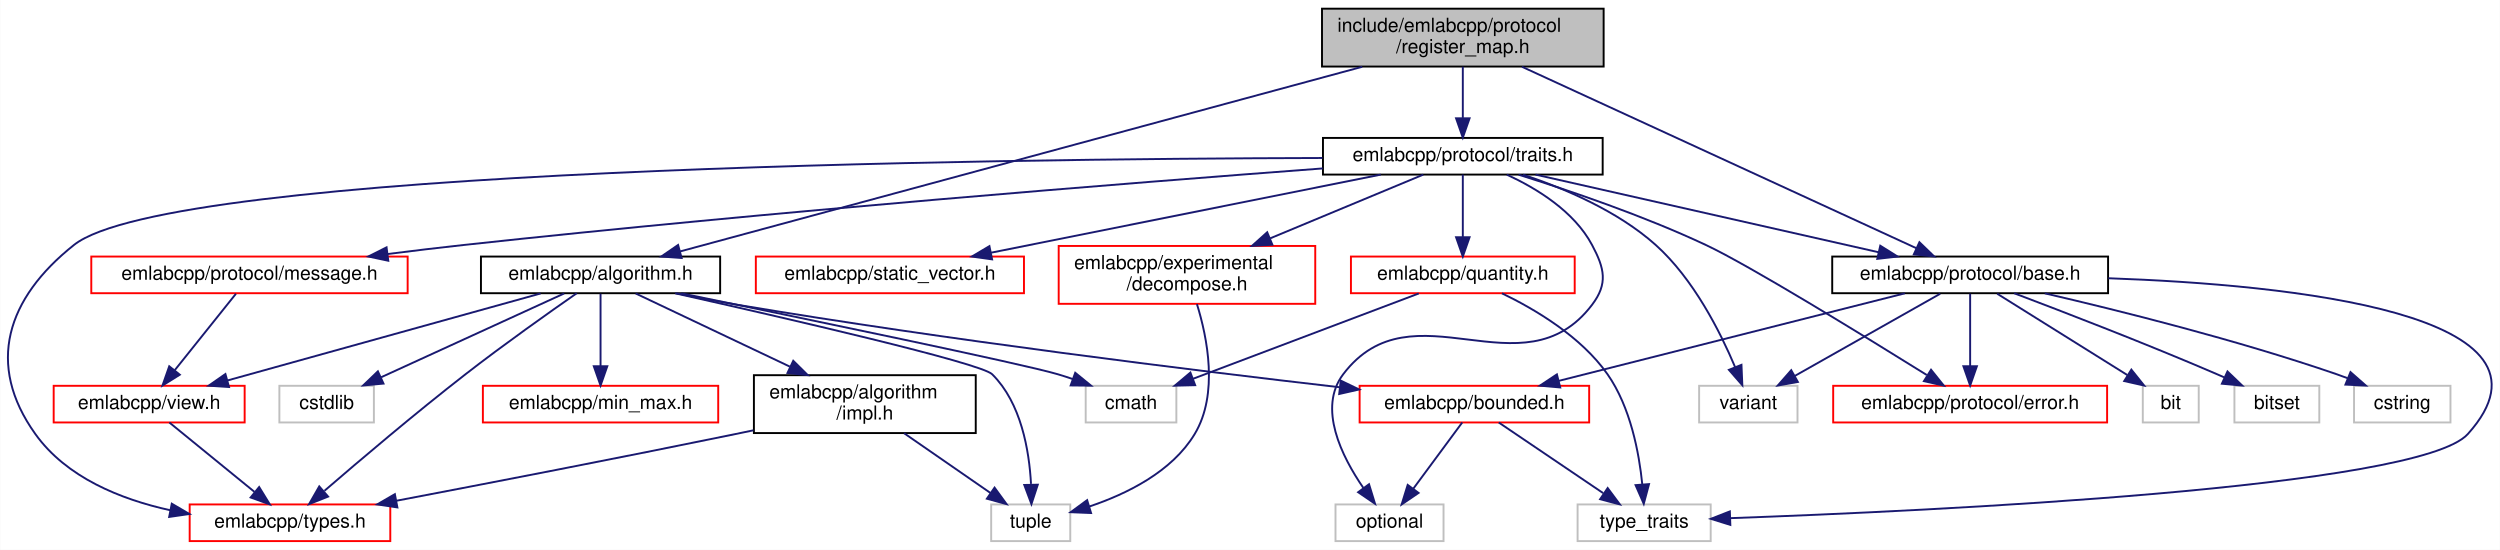
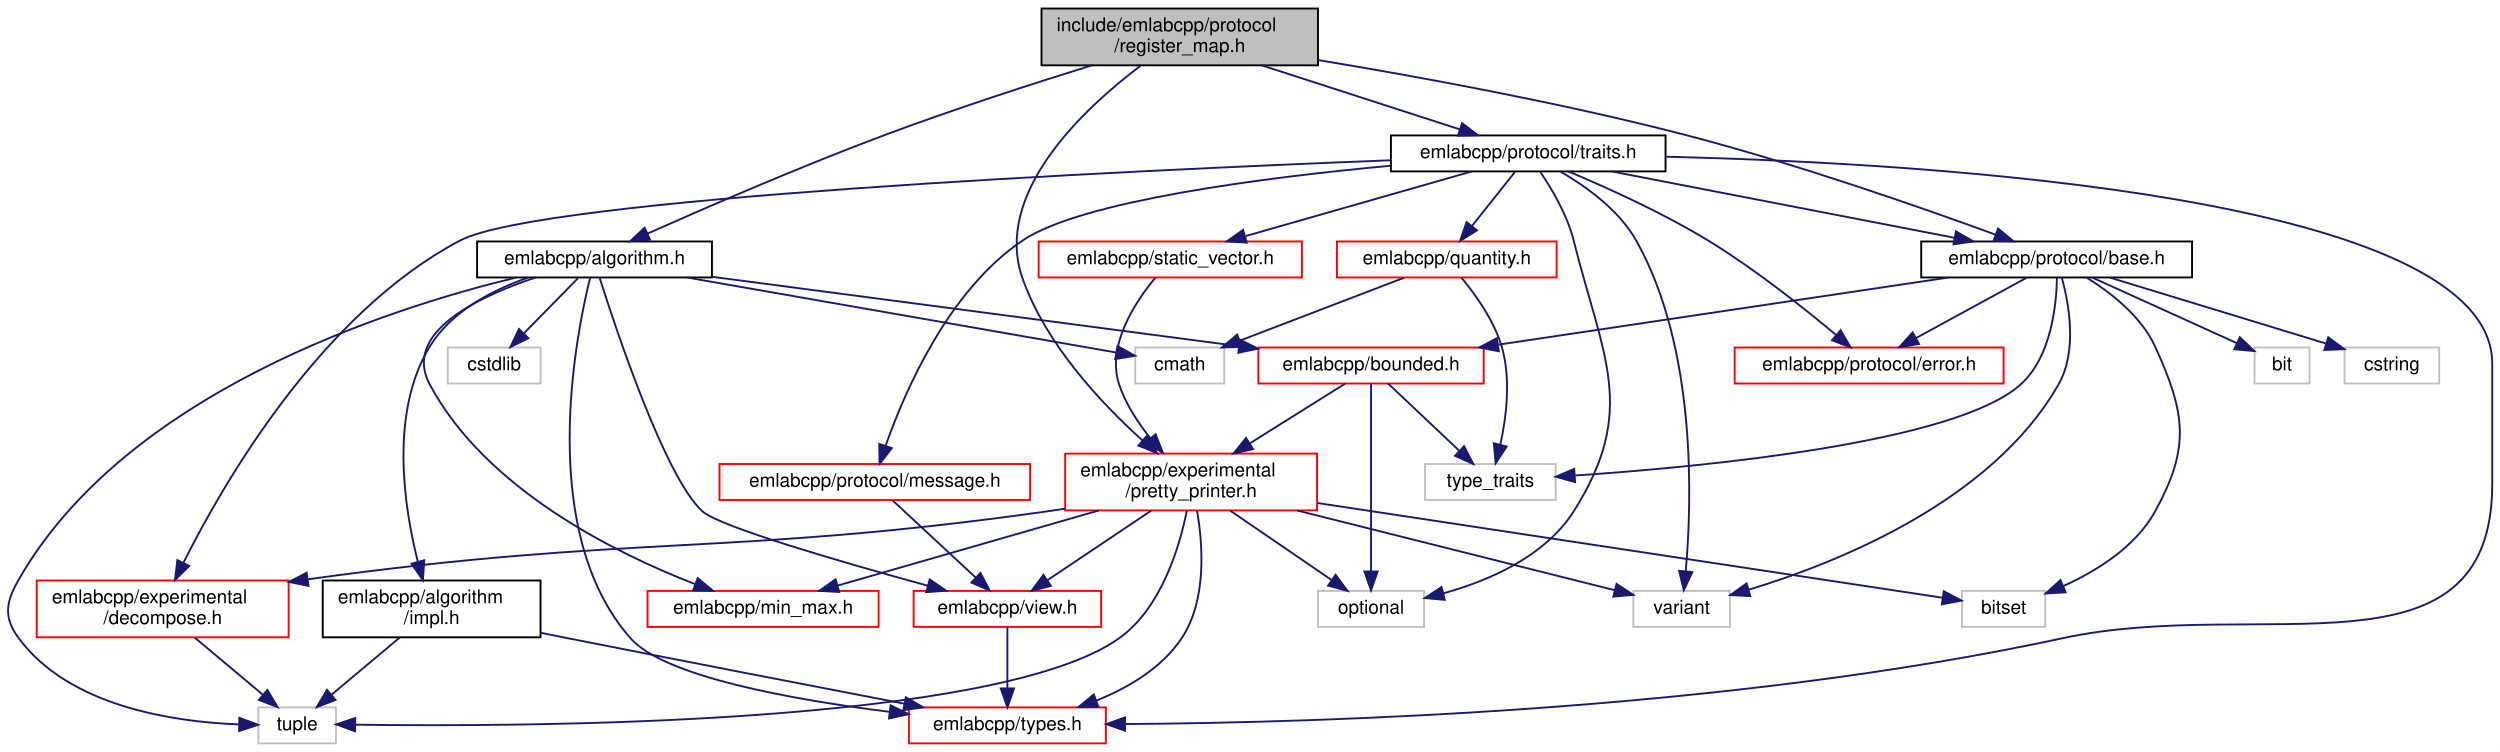
- <svg xmlns="http://www.w3.org/2000/svg" xmlns:xlink="http://www.w3.org/1999/xlink" width="1296pt" height="285pt" viewBox="0.00 0.00 1295.79 285.00">
-   <g id="graph0" class="graph" transform="scale(1 1) rotate(0) translate(4 281)">
-     <polygon fill="white" stroke="transparent" points="-4,4 -4,-281 1291.79,-281 1291.79,4 -4,4" />
+ <svg xmlns="http://www.w3.org/2000/svg" xmlns:xlink="http://www.w3.org/1999/xlink" width="1320pt" height="397pt" viewBox="0.00 0.00 1319.81 397.00">
+   <g id="graph0" class="graph" transform="scale(1 1) rotate(0) translate(4 393)">
+     <polygon fill="white" stroke="transparent" points="-4,4 -4,-393 1315.81,-393 1315.81,4 -4,4" />
    <g id="node1" class="node">
      <g id="a_node1">
        <a xlink:title=" ">
-           <polygon fill="#bfbfbf" stroke="black" points="681.22,-246.5 681.22,-276.5 827.22,-276.5 827.22,-246.5 681.22,-246.5" />
-           <text text-anchor="start" x="689.22" y="-264.5" font-family="Helvetica,sans-Serif" font-size="10.00">include/emlabcpp/protocol</text>
-           <text text-anchor="middle" x="754.22" y="-253.5" font-family="Helvetica,sans-Serif" font-size="10.00">/register_map.h</text>
+           <polygon fill="#bfbfbf" stroke="black" points="545.81,-358.5 545.81,-388.5 691.81,-388.5 691.81,-358.5 545.81,-358.5" />
+           <text text-anchor="start" x="553.81" y="-376.5" font-family="Helvetica,sans-Serif" font-size="10.00">include/emlabcpp/protocol</text>
+           <text text-anchor="middle" x="618.81" y="-365.5" font-family="Helvetica,sans-Serif" font-size="10.00">/register_map.h</text>
        </a>
      </g>
    </g>
    <g id="node2" class="node">
      <g id="a_node2">
        <a xlink:href="algorithm_8h.html" target="_top" xlink:title=" ">
-           <polygon fill="white" stroke="black" points="245.22,-129 245.22,-148 369.22,-148 369.22,-129 245.22,-129" />
-           <text text-anchor="middle" x="307.22" y="-136" font-family="Helvetica,sans-Serif" font-size="10.00">emlabcpp/algorithm.h</text>
+           <polygon fill="white" stroke="black" points="247.81,-246.5 247.81,-265.5 371.81,-265.5 371.81,-246.5 247.81,-246.5" />
+           <text text-anchor="middle" x="309.81" y="-253.5" font-family="Helvetica,sans-Serif" font-size="10.00">emlabcpp/algorithm.h</text>
        </a>
      </g>
    </g>
    <g id="edge1" class="edge">
-       <path fill="none" stroke="midnightblue" d="M702.07,-246.38C612.2,-222.06 429.96,-172.72 348.35,-150.63" />
-       <polygon fill="midnightblue" stroke="midnightblue" points="349.25,-147.25 338.68,-148.02 347.42,-154.01 349.25,-147.25" />
-     </g>
-     <g id="node13" class="node">
-       <g id="a_node13">
+       <path fill="none" stroke="midnightblue" d="M572.34,-358.49C541.36,-348.87 499.87,-335.46 463.81,-322 419.16,-305.34 368.42,-283.3 337.78,-269.65" />
+       <polygon fill="midnightblue" stroke="midnightblue" points="339.13,-266.42 328.57,-265.52 336.27,-272.8 339.13,-266.42" />
+     </g>
+     <g id="node7" class="node">
+       <g id="a_node7">
+         <a xlink:href="pretty__printer_8h.html" target="_top" xlink:title=" ">
+           <polygon fill="white" stroke="red" points="558.31,-123.5 558.31,-153.5 691.31,-153.5 691.31,-123.5 558.31,-123.5" />
+           <text text-anchor="start" x="566.31" y="-141.5" font-family="Helvetica,sans-Serif" font-size="10.00">emlabcpp/experimental</text>
+           <text text-anchor="middle" x="624.81" y="-130.5" font-family="Helvetica,sans-Serif" font-size="10.00">/pretty_printer.h</text>
+         </a>
+       </g>
+     </g>
+     <g id="edge25" class="edge">
+       <path fill="none" stroke="midnightblue" d="M598.03,-358.2C568.58,-336.01 519.94,-291.09 535.81,-246 548.07,-211.18 577.52,-179.9 599.21,-160.39" />
+       <polygon fill="midnightblue" stroke="midnightblue" points="601.57,-162.97 606.8,-153.75 596.96,-157.7 601.57,-162.97" />
+     </g>
+     <g id="node17" class="node">
+       <g id="a_node17">
        <a xlink:href="protocol_2base_8h.html" target="_top" xlink:title=" ">
-           <polygon fill="white" stroke="black" points="945.72,-129 945.72,-148 1088.72,-148 1088.72,-129 945.72,-129" />
-           <text text-anchor="middle" x="1017.22" y="-136" font-family="Helvetica,sans-Serif" font-size="10.00">emlabcpp/protocol/base.h</text>
-         </a>
-       </g>
-     </g>
-     <g id="edge15" class="edge">
-       <path fill="none" stroke="midnightblue" d="M784.9,-246.38C836.48,-222.65 939.76,-175.14 989.37,-152.31" />
-       <polygon fill="midnightblue" stroke="midnightblue" points="990.92,-155.45 998.54,-148.09 988,-149.09 990.92,-155.45" />
-     </g>
-     <g id="node19" class="node">
-       <g id="a_node19">
+           <polygon fill="white" stroke="black" points="1010.31,-246.5 1010.31,-265.5 1153.31,-265.5 1153.31,-246.5 1010.31,-246.5" />
+           <text text-anchor="middle" x="1081.81" y="-253.5" font-family="Helvetica,sans-Serif" font-size="10.00">emlabcpp/protocol/base.h</text>
+         </a>
+       </g>
+     </g>
+     <g id="edge26" class="edge">
+       <path fill="none" stroke="midnightblue" d="M691.92,-361.27C745.68,-352.38 820.3,-338.69 884.81,-322 943.7,-306.76 1010.64,-283.34 1049.37,-269.16" />
+       <polygon fill="midnightblue" stroke="midnightblue" points="1050.88,-272.34 1059.05,-265.59 1048.46,-265.77 1050.88,-272.34" />
+     </g>
+     <g id="node21" class="node">
+       <g id="a_node21">
        <a xlink:href="traits_8h.html" target="_top" xlink:title=" ">
-           <polygon fill="white" stroke="black" points="681.72,-190.5 681.72,-209.5 826.72,-209.5 826.72,-190.5 681.72,-190.5" />
-           <text text-anchor="middle" x="754.22" y="-197.5" font-family="Helvetica,sans-Serif" font-size="10.00">emlabcpp/protocol/traits.h</text>
-         </a>
-       </g>
-     </g>
-     <g id="edge23" class="edge">
-       <path fill="none" stroke="midnightblue" d="M754.22,-246.4C754.22,-238.47 754.22,-228.46 754.22,-219.86" />
-       <polygon fill="midnightblue" stroke="midnightblue" points="757.72,-219.66 754.22,-209.66 750.72,-219.66 757.72,-219.66" />
+           <polygon fill="white" stroke="black" points="730.31,-302.5 730.31,-321.5 875.31,-321.5 875.31,-302.5 730.31,-302.5" />
+           <text text-anchor="middle" x="802.81" y="-309.5" font-family="Helvetica,sans-Serif" font-size="10.00">emlabcpp/protocol/traits.h</text>
+         </a>
+       </g>
+     </g>
+     <g id="edge34" class="edge">
+       <path fill="none" stroke="midnightblue" d="M662.41,-358.4C694.21,-348.12 736.78,-334.35 766.68,-324.68" />
+       <polygon fill="midnightblue" stroke="midnightblue" points="767.87,-327.98 776.3,-321.57 765.71,-321.32 767.87,-327.98" />
    </g>
    <g id="node3" class="node">
      <g id="a_node3">
        <a xlink:href="impl_8h.html" target="_top" xlink:title=" ">
-           <polygon fill="white" stroke="black" points="386.72,-56.5 386.72,-86.5 501.72,-86.5 501.72,-56.5 386.72,-56.5" />
-           <text text-anchor="start" x="394.72" y="-74.5" font-family="Helvetica,sans-Serif" font-size="10.00">emlabcpp/algorithm</text>
-           <text text-anchor="middle" x="444.22" y="-63.5" font-family="Helvetica,sans-Serif" font-size="10.00">/impl.h</text>
+           <polygon fill="white" stroke="black" points="166.31,-56.5 166.31,-86.5 281.31,-86.5 281.31,-56.5 166.31,-56.5" />
+           <text text-anchor="start" x="174.31" y="-74.5" font-family="Helvetica,sans-Serif" font-size="10.00">emlabcpp/algorithm</text>
+           <text text-anchor="middle" x="223.81" y="-63.5" font-family="Helvetica,sans-Serif" font-size="10.00">/impl.h</text>
        </a>
      </g>
    </g>
    <g id="edge2" class="edge">
-       <path fill="none" stroke="midnightblue" d="M325.41,-128.87C345.7,-119.24 379.12,-103.39 405.35,-90.94" />
-       <polygon fill="midnightblue" stroke="midnightblue" points="407.12,-93.98 414.65,-86.53 404.12,-87.65 407.12,-93.98" />
+       <path fill="none" stroke="midnightblue" d="M274.8,-246.45C255.88,-239.84 234.13,-228.59 222.81,-210 201.59,-175.13 209.16,-125.49 216.53,-96.38" />
+       <polygon fill="midnightblue" stroke="midnightblue" points="219.93,-97.21 219.19,-86.64 213.18,-95.37 219.93,-97.21" />
    </g>
    <g id="node4" class="node">
      <g id="a_node4">
        <a xlink:href="types_8h.html" target="_top" xlink:title=" ">
-           <polygon fill="white" stroke="red" points="94.22,-0.5 94.22,-19.5 198.22,-19.5 198.22,-0.5 94.22,-0.5" />
-           <text text-anchor="middle" x="146.22" y="-7.5" font-family="Helvetica,sans-Serif" font-size="10.00">emlabcpp/types.h</text>
-         </a>
-       </g>
-     </g>
-     <g id="edge9" class="edge">
-       <path fill="none" stroke="midnightblue" d="M294.89,-129C280.75,-119.16 256.98,-102.35 237.22,-87 211.23,-66.82 182.22,-42.21 164.09,-26.57" />
-       <polygon fill="midnightblue" stroke="midnightblue" points="165.98,-23.57 156.13,-19.67 161.4,-28.86 165.98,-23.57" />
+           <polygon fill="white" stroke="red" points="475.81,-0.5 475.81,-19.5 579.81,-19.5 579.81,-0.5 475.81,-0.5" />
+           <text text-anchor="middle" x="527.81" y="-7.5" font-family="Helvetica,sans-Serif" font-size="10.00">emlabcpp/types.h</text>
+         </a>
+       </g>
+     </g>
+     <g id="edge20" class="edge">
+       <path fill="none" stroke="midnightblue" d="M307.53,-246.49C300,-216.21 279.05,-112.53 328.81,-56 346.69,-35.69 414.13,-23.59 465.59,-17.14" />
+       <polygon fill="midnightblue" stroke="midnightblue" points="466.15,-20.6 475.65,-15.92 465.31,-13.65 466.15,-20.6" />
    </g>
    <g id="node5" class="node">
      <g id="a_node5">
        <a xlink:title=" ">
-           <polygon fill="white" stroke="#bfbfbf" points="509.72,-0.5 509.72,-19.5 550.72,-19.5 550.72,-0.5 509.72,-0.5" />
-           <text text-anchor="middle" x="530.22" y="-7.5" font-family="Helvetica,sans-Serif" font-size="10.00">tuple</text>
-         </a>
-       </g>
-     </g>
-     <g id="edge14" class="edge">
-       <path fill="none" stroke="midnightblue" d="M345.88,-128.95C403.11,-116.13 504.31,-92.83 510.22,-87 525.29,-72.13 529.44,-47.36 530.37,-30.16" />
-       <polygon fill="midnightblue" stroke="midnightblue" points="533.88,-29.74 530.59,-19.67 526.88,-29.59 533.88,-29.74" />
+           <polygon fill="white" stroke="#bfbfbf" points="132.31,-0.5 132.31,-19.5 173.31,-19.5 173.31,-0.5 132.31,-0.5" />
+           <text text-anchor="middle" x="152.81" y="-7.5" font-family="Helvetica,sans-Serif" font-size="10.00">tuple</text>
+         </a>
+       </g>
+     </g>
+     <g id="edge24" class="edge">
+       <path fill="none" stroke="midnightblue" d="M268.51,-246.49C199.34,-229.74 62.11,-185.22 5.81,-87 -1.04,-75.05 -2.38,-67.08 5.81,-56 32.49,-19.93 87.52,-11.83 122.16,-10.51" />
+       <polygon fill="midnightblue" stroke="midnightblue" points="122.28,-14.01 132.2,-10.3 122.13,-7.01 122.28,-14.01" />
    </g>
    <g id="node6" class="node">
      <g id="a_node6">
        <a xlink:href="bounded_8h.html" target="_top" xlink:title=" ">
-           <polygon fill="white" stroke="red" points="700.72,-62 700.72,-81 819.72,-81 819.72,-62 700.72,-62" />
-           <text text-anchor="middle" x="760.22" y="-69" font-family="Helvetica,sans-Serif" font-size="10.00">emlabcpp/bounded.h</text>
+           <polygon fill="white" stroke="red" points="660.31,-190.5 660.31,-209.5 779.31,-209.5 779.31,-190.5 660.31,-190.5" />
+           <text text-anchor="middle" x="719.81" y="-197.5" font-family="Helvetica,sans-Serif" font-size="10.00">emlabcpp/bounded.h</text>
        </a>
      </g>
    </g>
    <g id="edge5" class="edge">
-       <path fill="none" stroke="midnightblue" d="M346.56,-128.95C356.84,-126.86 367.92,-124.73 378.22,-123 486.81,-104.76 613.7,-89.09 690.45,-80.24" />
-       <polygon fill="midnightblue" stroke="midnightblue" points="690.94,-83.7 700.48,-79.09 690.14,-76.75 690.94,-83.7" />
+       <path fill="none" stroke="midnightblue" d="M371.91,-246.84C438.29,-238.12 546.94,-223.84 650.14,-210.22" />
+       <polygon fill="midnightblue" stroke="midnightblue" points="650.65,-213.68 660.11,-208.9 649.73,-206.74 650.65,-213.68" />
    </g>
    <g id="node9" class="node">
      <g id="a_node9">
        <a xlink:href="min__max_8h.html" target="_top" xlink:title=" ">
-           <polygon fill="white" stroke="red" points="246.22,-62 246.22,-81 368.22,-81 368.22,-62 246.22,-62" />
-           <text text-anchor="middle" x="307.22" y="-69" font-family="Helvetica,sans-Serif" font-size="10.00">emlabcpp/min_max.h</text>
-         </a>
-       </g>
-     </g>
-     <g id="edge8" class="edge">
-       <path fill="none" stroke="midnightblue" d="M307.22,-128.73C307.22,-119.18 307.22,-103.62 307.22,-91.28" />
-       <polygon fill="midnightblue" stroke="midnightblue" points="310.72,-91.13 307.22,-81.13 303.72,-91.13 310.72,-91.13" />
+           <polygon fill="white" stroke="red" points="337.81,-62 337.81,-81 459.81,-81 459.81,-62 337.81,-62" />
+           <text text-anchor="middle" x="398.81" y="-69" font-family="Helvetica,sans-Serif" font-size="10.00">emlabcpp/min_max.h</text>
+         </a>
+       </g>
+     </g>
+     <g id="edge19" class="edge">
+       <path fill="none" stroke="midnightblue" d="M278.53,-246.41C248.03,-236.27 208.23,-217.27 222.81,-190 252.38,-134.7 320.77,-100.9 363.06,-84.52" />
+       <polygon fill="midnightblue" stroke="midnightblue" points="364.3,-87.79 372.44,-81.01 361.85,-81.24 364.3,-87.79" />
    </g>
    <g id="node10" class="node">
      <g id="a_node10">
        <a xlink:href="view_8h.html" target="_top" xlink:title=" ">
-           <polygon fill="white" stroke="red" points="23.72,-62 23.72,-81 122.72,-81 122.72,-62 23.72,-62" />
-           <text text-anchor="middle" x="73.22" y="-69" font-family="Helvetica,sans-Serif" font-size="10.00">emlabcpp/view.h</text>
-         </a>
-       </g>
+           <polygon fill="white" stroke="red" points="478.31,-62 478.31,-81 577.31,-81 577.31,-62 478.31,-62" />
+           <text text-anchor="middle" x="527.81" y="-69" font-family="Helvetica,sans-Serif" font-size="10.00">emlabcpp/view.h</text>
+         </a>
+       </g>
+     </g>
+     <g id="edge21" class="edge">
+       <path fill="none" stroke="midnightblue" d="M312.54,-246.21C320.96,-219.61 347.16,-140.72 366.81,-123 375.86,-114.84 441.18,-95.95 485.79,-83.73" />
+       <polygon fill="midnightblue" stroke="midnightblue" points="486.79,-87.08 495.52,-81.08 484.95,-80.33 486.79,-87.08" />
+     </g>
+     <g id="node15" class="node">
+       <g id="a_node15">
+         <a xlink:title=" ">
+           <polygon fill="white" stroke="#bfbfbf" points="595.31,-190.5 595.31,-209.5 642.31,-209.5 642.31,-190.5 595.31,-190.5" />
+           <text text-anchor="middle" x="618.81" y="-197.5" font-family="Helvetica,sans-Serif" font-size="10.00">cmath</text>
+         </a>
+       </g>
+     </g>
+     <g id="edge22" class="edge">
+       <path fill="none" stroke="midnightblue" d="M358.77,-246.44C422.08,-235.38 530.68,-216.4 585.32,-206.85" />
+       <polygon fill="midnightblue" stroke="midnightblue" points="585.94,-210.3 595.19,-205.13 584.74,-203.4 585.94,-210.3" />
+     </g>
+     <g id="node16" class="node">
+       <g id="a_node16">
+         <a xlink:title=" ">
+           <polygon fill="white" stroke="#bfbfbf" points="232.31,-190.5 232.31,-209.5 281.31,-209.5 281.31,-190.5 232.31,-190.5" />
+           <text text-anchor="middle" x="256.81" y="-197.5" font-family="Helvetica,sans-Serif" font-size="10.00">cstdlib</text>
+         </a>
+       </g>
+     </g>
+     <g id="edge23" class="edge">
+       <path fill="none" stroke="midnightblue" d="M301.06,-246.08C293.34,-238.22 281.9,-226.57 272.59,-217.08" />
+       <polygon fill="midnightblue" stroke="midnightblue" points="274.9,-214.44 265.4,-209.75 269.91,-219.34 274.9,-214.44" />
+     </g>
+     <g id="edge3" class="edge">
+       <path fill="none" stroke="midnightblue" d="M281.57,-58.83C286.39,-57.87 291.18,-56.91 295.81,-56 356.56,-43.99 426.31,-30.5 473.34,-21.45" />
+       <polygon fill="midnightblue" stroke="midnightblue" points="474.16,-24.86 483.32,-19.53 472.83,-17.98 474.16,-24.86" />
+     </g>
+     <g id="edge4" class="edge">
+       <path fill="none" stroke="midnightblue" d="M206.98,-56.4C196.13,-47.31 182.03,-35.49 170.94,-26.19" />
+       <polygon fill="midnightblue" stroke="midnightblue" points="173.05,-23.4 163.14,-19.66 168.56,-28.76 173.05,-23.4" />
+     </g>
+     <g id="edge6" class="edge">
+       <path fill="none" stroke="midnightblue" d="M706.2,-190.48C693.09,-182.27 672.8,-169.56 655.76,-158.88" />
+       <polygon fill="midnightblue" stroke="midnightblue" points="657.53,-155.86 647.2,-153.52 653.82,-161.8 657.53,-155.86" />
+     </g>
+     <g id="node12" class="node">
+       <g id="a_node12">
+         <a xlink:title=" ">
+           <polygon fill="white" stroke="#bfbfbf" points="691.81,-62 691.81,-81 747.81,-81 747.81,-62 691.81,-62" />
+           <text text-anchor="middle" x="719.81" y="-69" font-family="Helvetica,sans-Serif" font-size="10.00">optional</text>
+         </a>
+       </g>
+     </g>
+     <g id="edge17" class="edge">
+       <path fill="none" stroke="midnightblue" d="M719.81,-190.31C719.81,-169.99 719.81,-119.05 719.81,-91.28" />
+       <polygon fill="midnightblue" stroke="midnightblue" points="723.31,-91.26 719.81,-81.26 716.31,-91.26 723.31,-91.26" />
+     </g>
+     <g id="node14" class="node">
+       <g id="a_node14">
+         <a xlink:title=" ">
+           <polygon fill="white" stroke="#bfbfbf" points="748.31,-129 748.31,-148 817.31,-148 817.31,-129 748.31,-129" />
+           <text text-anchor="middle" x="782.81" y="-136" font-family="Helvetica,sans-Serif" font-size="10.00">type_traits</text>
+         </a>
+       </g>
+     </g>
+     <g id="edge18" class="edge">
+       <path fill="none" stroke="midnightblue" d="M728.84,-190.48C738.57,-181.28 754.27,-166.46 766.23,-155.16" />
+       <polygon fill="midnightblue" stroke="midnightblue" points="768.93,-157.42 773.8,-148.01 764.13,-152.33 768.93,-157.42" />
    </g>
    <g id="edge10" class="edge">
-       <path fill="none" stroke="midnightblue" d="M276.15,-128.87C234.33,-117.25 159.89,-96.58 113.73,-83.75" />
-       <polygon fill="midnightblue" stroke="midnightblue" points="114.62,-80.37 104.05,-81.06 112.75,-87.11 114.62,-80.37" />
+       <path fill="none" stroke="midnightblue" d="M627.92,-123.48C630.95,-106.1 633.35,-76.28 619.81,-56 609.41,-40.42 592,-30.05 575.1,-23.23" />
+       <polygon fill="midnightblue" stroke="midnightblue" points="575.86,-19.78 565.27,-19.61 573.44,-26.35 575.86,-19.78" />
+     </g>
+     <g id="edge15" class="edge">
+       <path fill="none" stroke="midnightblue" d="M622.55,-123.27C618.76,-104.48 609.19,-71.94 586.81,-56 522.03,-9.86 271.5,-9.14 183.55,-10.37" />
+       <polygon fill="midnightblue" stroke="midnightblue" points="183.36,-6.87 173.42,-10.53 183.47,-13.87 183.36,-6.87" />
+     </g>
+     <g id="node8" class="node">
+       <g id="a_node8">
+         <a xlink:href="decompose_8h.html" target="_top" xlink:title=" ">
+           <polygon fill="white" stroke="red" points="15.31,-56.5 15.31,-86.5 148.31,-86.5 148.31,-56.5 15.31,-56.5" />
+           <text text-anchor="start" x="23.31" y="-74.5" font-family="Helvetica,sans-Serif" font-size="10.00">emlabcpp/experimental</text>
+           <text text-anchor="middle" x="81.81" y="-63.5" font-family="Helvetica,sans-Serif" font-size="10.00">/decompose.h</text>
+         </a>
+       </g>
+     </g>
+     <g id="edge7" class="edge">
+       <path fill="none" stroke="midnightblue" d="M558.14,-124.4C554.99,-123.9 551.87,-123.43 548.81,-123 378.78,-99.03 331.76,-111.16 158.38,-87.13" />
+       <polygon fill="midnightblue" stroke="midnightblue" points="158.8,-83.66 148.41,-85.73 157.82,-90.59 158.8,-83.66" />
+     </g>
+     <g id="edge9" class="edge">
+       <path fill="none" stroke="midnightblue" d="M576.05,-123.48C534.83,-111.62 476.55,-94.86 438.23,-83.84" />
+       <polygon fill="midnightblue" stroke="midnightblue" points="439.04,-80.43 428.46,-81.03 437.11,-87.16 439.04,-80.43" />
+     </g>
+     <g id="edge11" class="edge">
+       <path fill="none" stroke="midnightblue" d="M603.76,-123.4C587.5,-112.5 565.09,-97.48 548.83,-86.58" />
+       <polygon fill="midnightblue" stroke="midnightblue" points="550.76,-83.67 540.5,-81.01 546.86,-89.48 550.76,-83.67" />
    </g>
    <g id="node11" class="node">
      <g id="a_node11">
        <a xlink:title=" ">
-           <polygon fill="white" stroke="#bfbfbf" points="558.72,-62 558.72,-81 605.72,-81 605.72,-62 558.72,-62" />
-           <text text-anchor="middle" x="582.22" y="-69" font-family="Helvetica,sans-Serif" font-size="10.00">cmath</text>
-         </a>
-       </g>
+           <polygon fill="white" stroke="#bfbfbf" points="1031.81,-62 1031.81,-81 1075.81,-81 1075.81,-62 1031.81,-62" />
+           <text text-anchor="middle" x="1053.81" y="-69" font-family="Helvetica,sans-Serif" font-size="10.00">bitset</text>
+         </a>
+       </g>
+     </g>
+     <g id="edge13" class="edge">
+       <path fill="none" stroke="midnightblue" d="M691.37,-127.42C784.94,-113.24 951.75,-87.96 1021.62,-77.38" />
+       <polygon fill="midnightblue" stroke="midnightblue" points="1022.23,-80.82 1031.59,-75.87 1021.18,-73.9 1022.23,-80.82" />
+     </g>
+     <g id="edge14" class="edge">
+       <path fill="none" stroke="midnightblue" d="M645.42,-123.4C661.21,-112.6 682.9,-97.76 698.78,-86.89" />
+       <polygon fill="midnightblue" stroke="midnightblue" points="701.1,-89.54 707.38,-81.01 697.15,-83.77 701.1,-89.54" />
+     </g>
+     <g id="node13" class="node">
+       <g id="a_node13">
+         <a xlink:title=" ">
+           <polygon fill="white" stroke="#bfbfbf" points="858.31,-62 858.31,-81 909.31,-81 909.31,-62 858.31,-62" />
+           <text text-anchor="middle" x="883.81" y="-69" font-family="Helvetica,sans-Serif" font-size="10.00">variant</text>
+         </a>
+       </g>
+     </g>
+     <g id="edge16" class="edge">
+       <path fill="none" stroke="midnightblue" d="M680.69,-123.48C731.63,-110.69 805.32,-92.2 848.53,-81.35" />
+       <polygon fill="midnightblue" stroke="midnightblue" points="849.45,-84.73 858.3,-78.9 847.75,-77.94 849.45,-84.73" />
+     </g>
+     <g id="edge8" class="edge">
+       <path fill="none" stroke="midnightblue" d="M98.64,-56.4C109.48,-47.31 123.59,-35.49 134.68,-26.19" />
+       <polygon fill="midnightblue" stroke="midnightblue" points="137.06,-28.76 142.48,-19.66 132.57,-23.4 137.06,-28.76" />
    </g>
    <g id="edge12" class="edge">
-       <path fill="none" stroke="midnightblue" d="M349.02,-128.96C411.97,-116.04 525.71,-92.47 544.22,-87 546.8,-86.24 549.45,-85.38 552.09,-84.48" />
-       <polygon fill="midnightblue" stroke="midnightblue" points="553.3,-87.76 561.51,-81.07 550.92,-81.18 553.3,-87.76" />
-     </g>
-     <g id="node12" class="node">
-       <g id="a_node12">
-         <a xlink:title=" ">
-           <polygon fill="white" stroke="#bfbfbf" points="140.72,-62 140.72,-81 189.72,-81 189.72,-62 140.72,-62" />
-           <text text-anchor="middle" x="165.22" y="-69" font-family="Helvetica,sans-Serif" font-size="10.00">cstdlib</text>
-         </a>
-       </g>
-     </g>
-     <g id="edge13" class="edge">
-       <path fill="none" stroke="midnightblue" d="M288.36,-128.87C264.07,-117.75 221.62,-98.32 193.46,-85.43" />
-       <polygon fill="midnightblue" stroke="midnightblue" points="194.7,-82.15 184.15,-81.17 191.79,-88.51 194.7,-82.15" />
-     </g>
-     <g id="edge3" class="edge">
-       <path fill="none" stroke="midnightblue" d="M386.49,-57.93C383.36,-57.27 380.25,-56.62 377.22,-56 317.19,-43.66 248.2,-30.33 201.36,-21.41" />
-       <polygon fill="midnightblue" stroke="midnightblue" points="201.9,-17.95 191.42,-19.52 200.59,-24.83 201.9,-17.95" />
-     </g>
-     <g id="edge4" class="edge">
-       <path fill="none" stroke="midnightblue" d="M464.6,-56.4C478.13,-47.04 495.83,-34.79 509.44,-25.38" />
-       <polygon fill="midnightblue" stroke="midnightblue" points="511.47,-28.23 517.71,-19.66 507.49,-22.47 511.47,-28.23" />
-     </g>
-     <g id="node7" class="node">
-       <g id="a_node7">
-         <a xlink:title=" ">
-           <polygon fill="white" stroke="#bfbfbf" points="688.22,-0.5 688.22,-19.5 744.22,-19.5 744.22,-0.5 688.22,-0.5" />
-           <text text-anchor="middle" x="716.22" y="-7.5" font-family="Helvetica,sans-Serif" font-size="10.00">optional</text>
-         </a>
-       </g>
-     </g>
-     <g id="edge6" class="edge">
-       <path fill="none" stroke="midnightblue" d="M753.91,-61.98C747.31,-53.05 736.78,-38.81 728.53,-27.64" />
-       <polygon fill="midnightblue" stroke="midnightblue" points="731.27,-25.47 722.51,-19.51 725.64,-29.63 731.27,-25.47" />
-     </g>
-     <g id="node8" class="node">
-       <g id="a_node8">
-         <a xlink:title=" ">
-           <polygon fill="white" stroke="#bfbfbf" points="813.72,-0.5 813.72,-19.5 882.72,-19.5 882.72,-0.5 813.72,-0.5" />
-           <text text-anchor="middle" x="848.22" y="-7.5" font-family="Helvetica,sans-Serif" font-size="10.00">type_traits</text>
-         </a>
-       </g>
-     </g>
-     <g id="edge7" class="edge">
-       <path fill="none" stroke="midnightblue" d="M772.83,-61.98C786.94,-52.43 810.05,-36.81 826.97,-25.37" />
-       <polygon fill="midnightblue" stroke="midnightblue" points="829.31,-28.01 835.63,-19.51 825.39,-22.21 829.31,-28.01" />
-     </g>
-     <g id="edge11" class="edge">
-       <path fill="none" stroke="midnightblue" d="M83.68,-61.98C95.17,-52.61 113.85,-37.38 127.81,-26.01" />
-       <polygon fill="midnightblue" stroke="midnightblue" points="130.24,-28.54 135.78,-19.51 125.82,-23.11 130.24,-28.54" />
-     </g>
-     <g id="edge16" class="edge">
-       <path fill="none" stroke="midnightblue" d="M983.36,-128.94C937.23,-117.27 854.58,-96.37 803.86,-83.54" />
-       <polygon fill="midnightblue" stroke="midnightblue" points="804.71,-80.14 794.16,-81.08 802.99,-86.93 804.71,-80.14" />
-     </g>
-     <g id="edge21" class="edge">
-       <path fill="none" stroke="midnightblue" d="M1088.86,-136.76C1183.34,-133.4 1331.39,-118.41 1275.22,-56 1249.97,-27.95 997.38,-16.12 893,-12.4" />
-       <polygon fill="midnightblue" stroke="midnightblue" points="892.9,-8.89 882.78,-12.04 892.65,-15.89 892.9,-8.89" />
-     </g>
-     <g id="node14" class="node">
-       <g id="a_node14">
-         <a xlink:href="protocol_2error_8h.html" target="_top" xlink:title=" ">
-           <polygon fill="white" stroke="red" points="946.22,-62 946.22,-81 1088.22,-81 1088.22,-62 946.22,-62" />
-           <text text-anchor="middle" x="1017.22" y="-69" font-family="Helvetica,sans-Serif" font-size="10.00">emlabcpp/protocol/error.h</text>
-         </a>
-       </g>
-     </g>
-     <g id="edge17" class="edge">
-       <path fill="none" stroke="midnightblue" d="M1017.22,-128.73C1017.22,-119.18 1017.22,-103.62 1017.22,-91.28" />
-       <polygon fill="midnightblue" stroke="midnightblue" points="1020.72,-91.13 1017.22,-81.13 1013.72,-91.13 1020.72,-91.13" />
-     </g>
-     <g id="node15" class="node">
-       <g id="a_node15">
-         <a xlink:title=" ">
-           <polygon fill="white" stroke="#bfbfbf" points="1106.72,-62 1106.72,-81 1135.72,-81 1135.72,-62 1106.72,-62" />
-           <text text-anchor="middle" x="1121.22" y="-69" font-family="Helvetica,sans-Serif" font-size="10.00">bit</text>
-         </a>
-       </g>
-     </g>
-     <g id="edge18" class="edge">
-       <path fill="none" stroke="midnightblue" d="M1031.24,-128.73C1048.55,-117.92 1078.21,-99.38 1098.71,-86.57" />
-       <polygon fill="midnightblue" stroke="midnightblue" points="1100.79,-89.4 1107.42,-81.13 1097.08,-83.46 1100.79,-89.4" />
-     </g>
-     <g id="node16" class="node">
-       <g id="a_node16">
-         <a xlink:title=" ">
-           <polygon fill="white" stroke="#bfbfbf" points="1154.22,-62 1154.22,-81 1198.22,-81 1198.22,-62 1154.22,-62" />
-           <text text-anchor="middle" x="1176.22" y="-69" font-family="Helvetica,sans-Serif" font-size="10.00">bitset</text>
-         </a>
-       </g>
-     </g>
-     <g id="edge19" class="edge">
-       <path fill="none" stroke="midnightblue" d="M1040.05,-128.98C1065.79,-119.26 1108.8,-102.69 1145.22,-87 1146.42,-86.48 1147.64,-85.95 1148.87,-85.41" />
-       <polygon fill="midnightblue" stroke="midnightblue" points="1150.62,-88.45 1158.27,-81.12 1147.72,-82.08 1150.62,-88.45" />
-     </g>
-     <g id="node17" class="node">
-       <g id="a_node17">
-         <a xlink:title=" ">
-           <polygon fill="white" stroke="#bfbfbf" points="1216.22,-62 1216.22,-81 1266.22,-81 1266.22,-62 1216.22,-62" />
-           <text text-anchor="middle" x="1241.22" y="-69" font-family="Helvetica,sans-Serif" font-size="10.00">cstring</text>
-         </a>
-       </g>
-     </g>
-     <g id="edge20" class="edge">
-       <path fill="none" stroke="midnightblue" d="M1055.92,-128.93C1094.65,-119.96 1155.74,-104.72 1207.22,-87 1209.08,-86.36 1210.99,-85.66 1212.91,-84.93" />
-       <polygon fill="midnightblue" stroke="midnightblue" points="1214.39,-88.11 1222.35,-81.12 1211.76,-81.62 1214.39,-88.11" />
+       <path fill="none" stroke="midnightblue" d="M527.81,-61.98C527.81,-53.58 527.81,-40.48 527.81,-29.66" />
+       <polygon fill="midnightblue" stroke="midnightblue" points="531.31,-29.51 527.81,-19.51 524.31,-29.51 531.31,-29.51" />
+     </g>
+     <g id="edge27" class="edge">
+       <path fill="none" stroke="midnightblue" d="M1024.45,-246.44C959.98,-236.83 855.41,-221.23 787.12,-211.04" />
+       <polygon fill="midnightblue" stroke="midnightblue" points="787.31,-207.53 776.9,-209.52 786.28,-214.45 787.31,-207.53" />
+     </g>
+     <g id="edge30" class="edge">
+       <path fill="none" stroke="midnightblue" d="M1097.59,-246.47C1110.01,-238.77 1126.41,-226.18 1133.81,-210 1149.88,-174.83 1152.48,-156.86 1133.81,-123 1123.51,-104.31 1103.05,-91.58 1085.41,-83.58" />
+       <polygon fill="midnightblue" stroke="midnightblue" points="1086.55,-80.26 1075.97,-79.61 1083.83,-86.72 1086.55,-80.26" />
+     </g>
+     <g id="edge33" class="edge">
+       <path fill="none" stroke="midnightblue" d="M1084.56,-246.32C1088.19,-233.17 1092.99,-207.84 1082.81,-190 1047.69,-128.48 966.37,-95.93 919.27,-81.65" />
+       <polygon fill="midnightblue" stroke="midnightblue" points="920.07,-78.24 909.49,-78.8 918.11,-84.96 920.07,-78.24" />
+     </g>
+     <g id="edge32" class="edge">
+       <path fill="none" stroke="midnightblue" d="M1081.97,-246.36C1081.73,-232.31 1079.07,-204.62 1062.81,-190 1028.84,-159.45 897.74,-146.68 827.63,-141.95" />
+       <polygon fill="midnightblue" stroke="midnightblue" points="827.55,-138.44 817.34,-141.28 827.09,-145.42 827.55,-138.44" />
    </g>
    <g id="node18" class="node">
      <g id="a_node18">
-         <a xlink:title=" ">
-           <polygon fill="white" stroke="#bfbfbf" points="876.72,-62 876.72,-81 927.72,-81 927.72,-62 876.72,-62" />
-           <text text-anchor="middle" x="902.22" y="-69" font-family="Helvetica,sans-Serif" font-size="10.00">variant</text>
-         </a>
-       </g>
-     </g>
-     <g id="edge22" class="edge">
-       <path fill="none" stroke="midnightblue" d="M1001.71,-128.73C982.31,-117.77 948.89,-98.88 926.19,-86.05" />
-       <polygon fill="midnightblue" stroke="midnightblue" points="927.91,-83 917.48,-81.13 924.47,-89.09 927.91,-83" />
-     </g>
-     <g id="edge34" class="edge">
-       <path fill="none" stroke="midnightblue" d="M681.45,-199.1C508.6,-198.68 84.04,-193.6 34.22,-154 -0.58,-126.34 -11.65,-92.15 14.22,-56 30.27,-33.56 58.19,-22.19 84.22,-16.47" />
-       <polygon fill="midnightblue" stroke="midnightblue" points="84.94,-19.89 94.08,-14.54 83.59,-13.02 84.94,-19.89" />
-     </g>
-     <g id="edge35" class="edge">
-       <path fill="none" stroke="midnightblue" d="M777.01,-190.47C792.55,-183.32 811.93,-171.44 821.22,-154 827.7,-141.84 829.55,-133.97 821.22,-123 785.23,-75.59 728.21,-134.41 692.22,-87 678.95,-69.52 691.34,-44.52 702.68,-28.03" />
-       <polygon fill="midnightblue" stroke="midnightblue" points="705.6,-29.98 708.71,-19.85 699.96,-25.83 705.6,-29.98" />
-     </g>
-     <g id="edge26" class="edge">
-       <path fill="none" stroke="midnightblue" d="M791.9,-190.48C838.77,-179.87 918.83,-161.76 969.82,-150.22" />
-       <polygon fill="midnightblue" stroke="midnightblue" points="970.63,-153.63 979.61,-148.01 969.08,-146.8 970.63,-153.63" />
-     </g>
-     <g id="edge27" class="edge">
-       <path fill="none" stroke="midnightblue" d="M783.13,-190.44C809.08,-182.34 847.96,-169.18 880.22,-154 902.9,-143.33 962.06,-106.96 994.73,-86.6" />
-       <polygon fill="midnightblue" stroke="midnightblue" points="996.95,-89.34 1003.57,-81.08 993.24,-83.41 996.95,-89.34" />
-     </g>
-     <g id="edge36" class="edge">
-       <path fill="none" stroke="midnightblue" d="M785.44,-190.46C806.72,-183.41 834.51,-171.66 854.22,-154 873.85,-136.41 887.73,-108.84 895.36,-90.72" />
-       <polygon fill="midnightblue" stroke="midnightblue" points="898.67,-91.87 899.12,-81.29 892.16,-89.28 898.67,-91.87" />
+         <a xlink:href="protocol_2error_8h.html" target="_top" xlink:title=" ">
+           <polygon fill="white" stroke="red" points="911.81,-190.5 911.81,-209.5 1053.81,-209.5 1053.81,-190.5 911.81,-190.5" />
+           <text text-anchor="middle" x="982.81" y="-197.5" font-family="Helvetica,sans-Serif" font-size="10.00">emlabcpp/protocol/error.h</text>
+         </a>
+       </g>
+     </g>
+     <g id="edge28" class="edge">
+       <path fill="none" stroke="midnightblue" d="M1065.9,-246.32C1050.17,-237.74 1025.87,-224.49 1007.6,-214.52" />
+       <polygon fill="midnightblue" stroke="midnightblue" points="1009.13,-211.37 998.68,-209.65 1005.78,-217.52 1009.13,-211.37" />
+     </g>
+     <g id="node19" class="node">
+       <g id="a_node19">
+         <a xlink:title=" ">
+           <polygon fill="white" stroke="#bfbfbf" points="1186.31,-190.5 1186.31,-209.5 1215.31,-209.5 1215.31,-190.5 1186.31,-190.5" />
+           <text text-anchor="middle" x="1200.81" y="-197.5" font-family="Helvetica,sans-Serif" font-size="10.00">bit</text>
+         </a>
+       </g>
+     </g>
+     <g id="edge29" class="edge">
+       <path fill="none" stroke="midnightblue" d="M1100.67,-246.44C1121.33,-237.07 1154.53,-222 1176.98,-211.81" />
+       <polygon fill="midnightblue" stroke="midnightblue" points="1178.51,-214.96 1186.17,-207.64 1175.62,-208.59 1178.51,-214.96" />
    </g>
    <g id="node20" class="node">
      <g id="a_node20">
-         <a xlink:href="decompose_8h.html" target="_top" xlink:title=" ">
-           <polygon fill="white" stroke="red" points="544.72,-123.5 544.72,-153.5 677.72,-153.5 677.72,-123.5 544.72,-123.5" />
-           <text text-anchor="start" x="552.72" y="-141.5" font-family="Helvetica,sans-Serif" font-size="10.00">emlabcpp/experimental</text>
-           <text text-anchor="middle" x="611.22" y="-130.5" font-family="Helvetica,sans-Serif" font-size="10.00">/decompose.h</text>
-         </a>
-       </g>
-     </g>
-     <g id="edge24" class="edge">
-       <path fill="none" stroke="midnightblue" d="M733.73,-190.48C713.1,-181.89 680.63,-168.38 654.31,-157.43" />
-       <polygon fill="midnightblue" stroke="midnightblue" points="655.5,-154.13 644.92,-153.52 652.81,-160.6 655.5,-154.13" />
-     </g>
-     <g id="node21" class="node">
-       <g id="a_node21">
-         <a xlink:href="message_8h.html" target="_top" xlink:title=" ">
-           <polygon fill="white" stroke="red" points="43.22,-129 43.22,-148 207.22,-148 207.22,-129 43.22,-129" />
-           <text text-anchor="middle" x="125.22" y="-136" font-family="Helvetica,sans-Serif" font-size="10.00">emlabcpp/protocol/message.h</text>
-         </a>
-       </g>
-     </g>
-     <g id="edge28" class="edge">
-       <path fill="none" stroke="midnightblue" d="M681.63,-193.69C581.35,-186.13 394.84,-171.24 236.22,-154 223.44,-152.61 209.86,-150.97 196.73,-149.3" />
-       <polygon fill="midnightblue" stroke="midnightblue" points="197.18,-145.83 186.81,-148.03 196.28,-152.78 197.18,-145.83" />
+         <a xlink:title=" ">
+           <polygon fill="white" stroke="#bfbfbf" points="1233.81,-190.5 1233.81,-209.5 1283.81,-209.5 1283.81,-190.5 1233.81,-190.5" />
+           <text text-anchor="middle" x="1258.81" y="-197.5" font-family="Helvetica,sans-Serif" font-size="10.00">cstring</text>
+         </a>
+       </g>
+     </g>
+     <g id="edge31" class="edge">
+       <path fill="none" stroke="midnightblue" d="M1109.86,-246.44C1140.77,-237.01 1190.55,-221.82 1223.95,-211.63" />
+       <polygon fill="midnightblue" stroke="midnightblue" points="1225.21,-214.91 1233.76,-208.64 1223.17,-208.21 1225.21,-214.91" />
+     </g>
+     <g id="edge45" class="edge">
+       <path fill="none" stroke="midnightblue" d="M875.47,-310.26C1016.1,-306.85 1311.81,-289.2 1311.81,-201 1311.81,-201 1311.81,-201 1311.81,-137.5 1311.81,-30.31 1189.59,-78.62 1084.81,-56 908.32,-17.89 694.06,-11.41 590.23,-10.71" />
+       <polygon fill="midnightblue" stroke="midnightblue" points="589.94,-7.21 579.92,-10.66 589.91,-14.21 589.94,-7.21" />
+     </g>
+     <g id="edge35" class="edge">
+       <path fill="none" stroke="midnightblue" d="M730.04,-308.38C587.42,-302.79 281.27,-288.34 238.81,-266 165.47,-227.41 113.97,-138.21 92.7,-95.76" />
+       <polygon fill="midnightblue" stroke="midnightblue" points="95.82,-94.18 88.28,-86.74 89.54,-97.26 95.82,-94.18" />
+     </g>
+     <g id="edge46" class="edge">
+       <path fill="none" stroke="midnightblue" d="M809.18,-302.23C815.07,-293.53 823.42,-279.57 826.81,-266 842.22,-204.34 860.83,-176.68 826.81,-123 811.8,-99.32 782.38,-86.53 758.18,-79.76" />
+       <polygon fill="midnightblue" stroke="midnightblue" points="758.74,-76.29 748.18,-77.21 757.01,-83.07 758.74,-76.29" />
+     </g>
+     <g id="edge47" class="edge">
+       <path fill="none" stroke="midnightblue" d="M819.79,-302.41C833.03,-294.76 850.65,-282.26 859.81,-266 891.89,-209.05 889.23,-127.92 885.98,-91.49" />
+       <polygon fill="midnightblue" stroke="midnightblue" points="889.44,-90.92 884.95,-81.32 882.48,-91.62 889.44,-90.92" />
+     </g>
+     <g id="edge36" class="edge">
+       <path fill="none" stroke="midnightblue" d="M847.02,-302.44C896.1,-292.94 975.32,-277.61 1027.97,-267.42" />
+       <polygon fill="midnightblue" stroke="midnightblue" points="1028.66,-270.85 1037.81,-265.52 1027.33,-263.98 1028.66,-270.85" />
+     </g>
+     <g id="edge37" class="edge">
+       <path fill="none" stroke="midnightblue" d="M824.23,-302.39C843.93,-294.12 873.66,-280.73 897.81,-266 922.53,-250.93 948.65,-230.12 965.31,-216.14" />
+       <polygon fill="midnightblue" stroke="midnightblue" points="967.74,-218.67 973.1,-209.52 963.21,-213.33 967.74,-218.67" />
    </g>
    <g id="node22" class="node">
      <g id="a_node22">
-         <a xlink:href="quantity_8h.html" target="_top" xlink:title=" ">
-           <polygon fill="white" stroke="red" points="696.22,-129 696.22,-148 812.22,-148 812.22,-129 696.22,-129" />
-           <text text-anchor="middle" x="754.22" y="-136" font-family="Helvetica,sans-Serif" font-size="10.00">emlabcpp/quantity.h</text>
-         </a>
-       </g>
-     </g>
-     <g id="edge30" class="edge">
-       <path fill="none" stroke="midnightblue" d="M754.22,-190.48C754.22,-182.08 754.22,-168.98 754.22,-158.16" />
-       <polygon fill="midnightblue" stroke="midnightblue" points="757.72,-158.01 754.22,-148.01 750.72,-158.01 757.72,-158.01" />
+         <a xlink:href="message_8h.html" target="_top" xlink:title=" ">
+           <polygon fill="white" stroke="red" points="375.81,-129 375.81,-148 539.81,-148 539.81,-129 375.81,-129" />
+           <text text-anchor="middle" x="457.81" y="-136" font-family="Helvetica,sans-Serif" font-size="10.00">emlabcpp/protocol/message.h</text>
+         </a>
+       </g>
+     </g>
+     <g id="edge38" class="edge">
+       <path fill="none" stroke="midnightblue" d="M730.21,-305.5C662.3,-299.18 566.81,-286.87 535.81,-266 496.51,-239.54 473.46,-185.95 463.56,-157.77" />
+       <polygon fill="midnightblue" stroke="midnightblue" points="466.79,-156.39 460.31,-148.01 460.15,-158.61 466.79,-156.39" />
    </g>
    <g id="node23" class="node">
      <g id="a_node23">
+         <a xlink:href="quantity_8h.html" target="_top" xlink:title=" ">
+           <polygon fill="white" stroke="red" points="701.81,-246.5 701.81,-265.5 817.81,-265.5 817.81,-246.5 701.81,-246.5" />
+           <text text-anchor="middle" x="759.81" y="-253.5" font-family="Helvetica,sans-Serif" font-size="10.00">emlabcpp/quantity.h</text>
+         </a>
+       </g>
+     </g>
+     <g id="edge40" class="edge">
+       <path fill="none" stroke="midnightblue" d="M795.71,-302.08C789.57,-294.38 780.54,-283.03 773.07,-273.65" />
+       <polygon fill="midnightblue" stroke="midnightblue" points="775.75,-271.39 766.78,-265.75 770.27,-275.75 775.75,-271.39" />
+     </g>
+     <g id="node24" class="node">
+       <g id="a_node24">
        <a xlink:href="static__vector_8h.html" target="_top" xlink:title=" ">
-           <polygon fill="white" stroke="red" points="387.72,-129 387.72,-148 526.72,-148 526.72,-129 387.72,-129" />
-           <text text-anchor="middle" x="457.22" y="-136" font-family="Helvetica,sans-Serif" font-size="10.00">emlabcpp/static_vector.h</text>
-         </a>
-       </g>
-     </g>
-     <g id="edge33" class="edge">
-       <path fill="none" stroke="midnightblue" d="M711.67,-190.48C658.4,-179.8 567.2,-161.53 509.68,-150.01" />
-       <polygon fill="midnightblue" stroke="midnightblue" points="510.19,-146.54 499.69,-148.01 508.81,-153.41 510.19,-146.54" />
-     </g>
-     <g id="edge25" class="edge">
-       <path fill="none" stroke="midnightblue" d="M616.38,-123.38C621.73,-106.15 627.71,-76.75 615.22,-56 603.41,-36.39 579.87,-24.88 560.55,-18.41" />
-       <polygon fill="midnightblue" stroke="midnightblue" points="561.5,-15.04 550.92,-15.48 559.46,-21.74 561.5,-15.04" />
-     </g>
-     <g id="edge29" class="edge">
-       <path fill="none" stroke="midnightblue" d="M118.21,-128.73C110.1,-118.6 96.57,-101.69 86.46,-89.06" />
-       <polygon fill="midnightblue" stroke="midnightblue" points="89.1,-86.75 80.12,-81.13 83.63,-91.12 89.1,-86.75" />
-     </g>
-     <g id="edge32" class="edge">
-       <path fill="none" stroke="midnightblue" d="M774.51,-128.94C791.65,-120.68 815.52,-106.54 829.22,-87 841.15,-69.99 845.61,-46.22 847.26,-29.82" />
-       <polygon fill="midnightblue" stroke="midnightblue" points="850.75,-30.04 848.02,-19.81 843.77,-29.51 850.75,-30.04" />
-     </g>
-     <g id="edge31" class="edge">
-       <path fill="none" stroke="midnightblue" d="M731.38,-128.87C701.35,-117.52 648.44,-97.52 614.38,-84.65" />
-       <polygon fill="midnightblue" stroke="midnightblue" points="615.47,-81.32 604.88,-81.06 613,-87.87 615.47,-81.32" />
+           <polygon fill="white" stroke="red" points="544.31,-246.5 544.31,-265.5 683.31,-265.5 683.31,-246.5 544.31,-246.5" />
+           <text text-anchor="middle" x="613.81" y="-253.5" font-family="Helvetica,sans-Serif" font-size="10.00">emlabcpp/static_vector.h</text>
+         </a>
+       </g>
+     </g>
+     <g id="edge43" class="edge">
+       <path fill="none" stroke="midnightblue" d="M772.86,-302.44C740.65,-293.24 689.28,-278.56 653.67,-268.39" />
+       <polygon fill="midnightblue" stroke="midnightblue" points="654.19,-264.9 643.62,-265.52 652.27,-271.63 654.19,-264.9" />
+     </g>
+     <g id="edge39" class="edge">
+       <path fill="none" stroke="midnightblue" d="M467.25,-128.73C478.48,-118.31 497.43,-100.71 511.15,-87.97" />
+       <polygon fill="midnightblue" stroke="midnightblue" points="513.57,-90.5 518.52,-81.13 508.81,-85.37 513.57,-90.5" />
+     </g>
+     <g id="edge42" class="edge">
+       <path fill="none" stroke="midnightblue" d="M767.48,-246.46C774.59,-237.93 784.66,-224.09 788.81,-210 793.84,-192.91 791.24,-172.56 788.05,-158.12" />
+       <polygon fill="midnightblue" stroke="midnightblue" points="791.44,-157.24 785.61,-148.39 784.65,-158.94 791.44,-157.24" />
+     </g>
+     <g id="edge41" class="edge">
+       <path fill="none" stroke="midnightblue" d="M737.47,-246.44C714.06,-237.48 677.07,-223.31 650.62,-213.18" />
+       <polygon fill="midnightblue" stroke="midnightblue" points="651.64,-209.82 641.05,-209.52 649.13,-216.36 651.64,-209.82" />
+     </g>
+     <g id="edge44" class="edge">
+       <path fill="none" stroke="midnightblue" d="M605.9,-246.32C595.66,-234 579.92,-210.63 586.81,-190 590.25,-179.7 596.72,-169.81 603.35,-161.56" />
+       <polygon fill="midnightblue" stroke="midnightblue" points="606.07,-163.76 609.93,-153.9 600.76,-159.2 606.07,-163.76" />
    </g>
  </g>
</svg>
